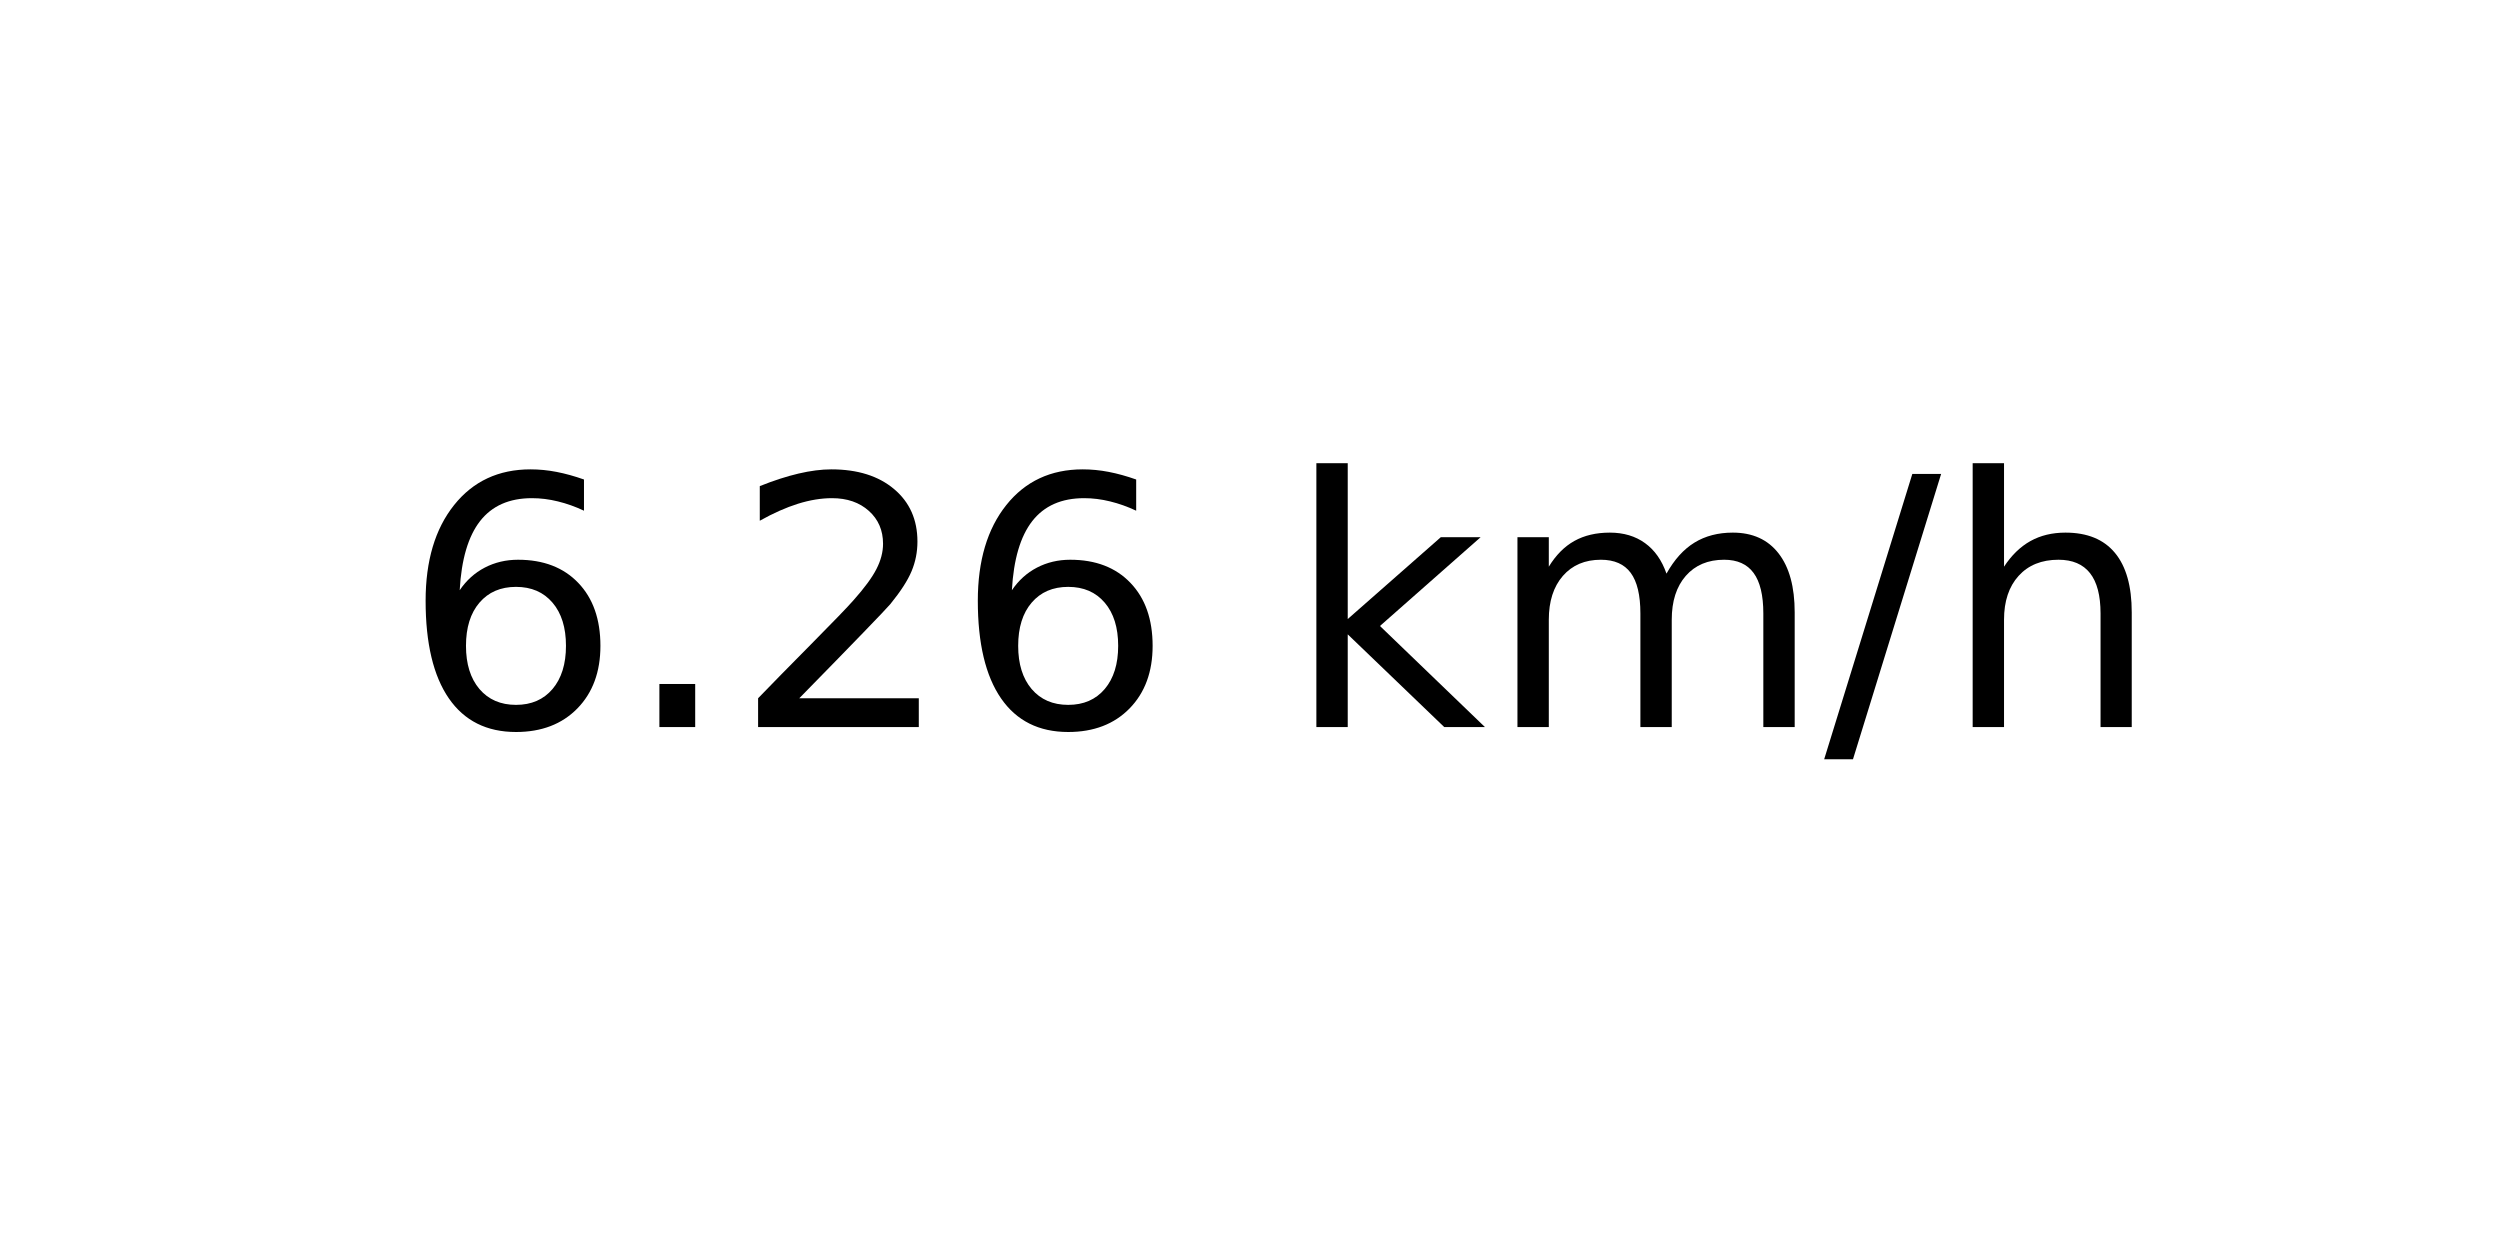
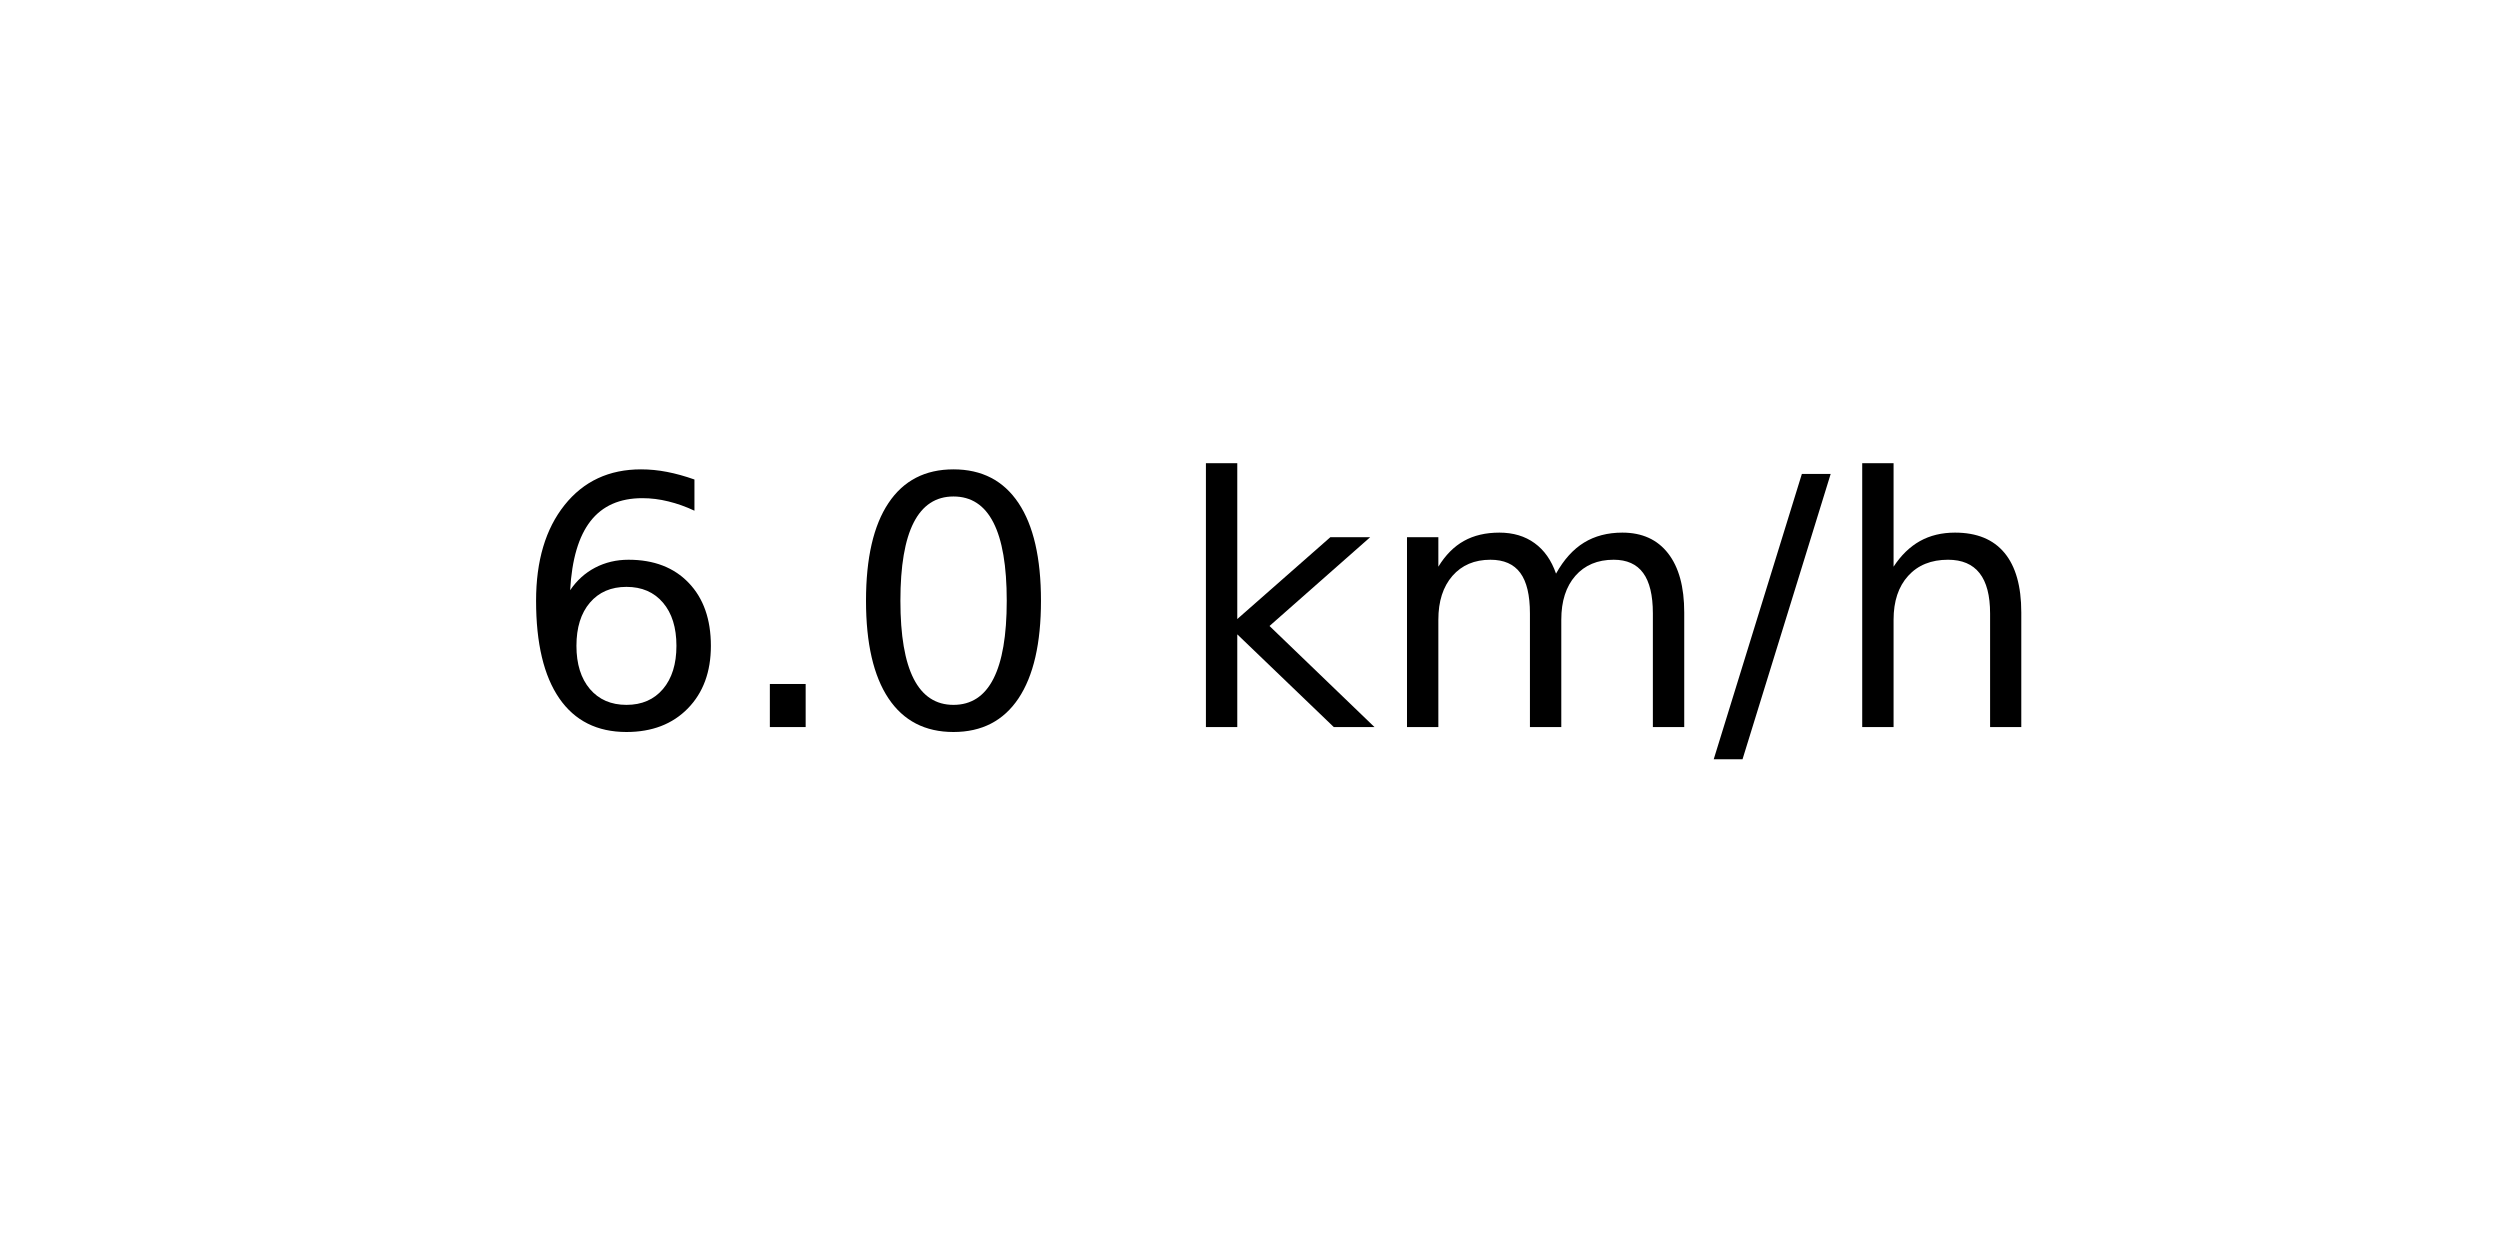
<svg xmlns="http://www.w3.org/2000/svg" xmlns:xlink="http://www.w3.org/1999/xlink" width="72pt" height="36pt" viewBox="0 0 72 36" version="1.1">
  <defs>
    <style type="text/css">*{stroke-linejoin: round; stroke-linecap: butt}</style>
  </defs>
  <g id="figure_1">
    <g id="axes_1">
      <g id="text_1">
-         <g transform="translate(11.55937 20.93937) scale(0.1 -0.1)">
+         <g transform="translate(14.74062 20.93937) scale(0.1 -0.1)">
          <defs>
            <path id="DejaVuSans-36" d="M 2113 2584  Q 1688 2584 1439 2293  Q 1191 2003 1191 1497  Q 1191 994 1439 701  Q 1688 409 2113 409  Q 2538 409 2786 701  Q 3034 994 3034 1497  Q 3034 2003 2786 2293  Q 2538 2584 2113 2584  z M 3366 4563  L 3366 3988  Q 3128 4100 2886 4159  Q 2644 4219 2406 4219  Q 1781 4219 1451 3797  Q 1122 3375 1075 2522  Q 1259 2794 1537 2939  Q 1816 3084 2150 3084  Q 2853 3084 3261 2657  Q 3669 2231 3669 1497  Q 3669 778 3244 343  Q 2819 -91 2113 -91  Q 1303 -91 875 529  Q 447 1150 447 2328  Q 447 3434 972 4092  Q 1497 4750 2381 4750  Q 2619 4750 2861 4703  Q 3103 4656 3366 4563  z " transform="scale(0.015625)" />
            <path id="DejaVuSans-2e" d="M 684 794  L 1344 794  L 1344 0  L 684 0  L 684 794  z " transform="scale(0.015625)" />
-             <path id="DejaVuSans-32" d="M 1228 531  L 3431 531  L 3431 0  L 469 0  L 469 531  Q 828 903 1448 1529  Q 2069 2156 2228 2338  Q 2531 2678 2651 2914  Q 2772 3150 2772 3378  Q 2772 3750 2511 3984  Q 2250 4219 1831 4219  Q 1534 4219 1204 4116  Q 875 4013 500 3803  L 500 4441  Q 881 4594 1212 4672  Q 1544 4750 1819 4750  Q 2544 4750 2975 4387  Q 3406 4025 3406 3419  Q 3406 3131 3298 2873  Q 3191 2616 2906 2266  Q 2828 2175 2409 1742  Q 1991 1309 1228 531  z " transform="scale(0.015625)" />
+             <path id="DejaVuSans-30" d="M 2034 4250  Q 1547 4250 1301 3770  Q 1056 3291 1056 2328  Q 1056 1369 1301 889  Q 1547 409 2034 409  Q 2525 409 2770 889  Q 3016 1369 3016 2328  Q 3016 3291 2770 3770  Q 2525 4250 2034 4250  z M 2034 4750  Q 2819 4750 3233 4129  Q 3647 3509 3647 2328  Q 3647 1150 3233 529  Q 2819 -91 2034 -91  Q 1250 -91 836 529  Q 422 1150 422 2328  Q 422 3509 836 4129  Q 1250 4750 2034 4750  z " transform="scale(0.015625)" />
            <path id="DejaVuSans-20" transform="scale(0.015625)" />
            <path id="DejaVuSans-6b" d="M 581 4863  L 1159 4863  L 1159 1991  L 2875 3500  L 3609 3500  L 1753 1863  L 3688 0  L 2938 0  L 1159 1709  L 1159 0  L 581 0  L 581 4863  z " transform="scale(0.015625)" />
            <path id="DejaVuSans-6d" d="M 3328 2828  Q 3544 3216 3844 3400  Q 4144 3584 4550 3584  Q 5097 3584 5394 3201  Q 5691 2819 5691 2113  L 5691 0  L 5113 0  L 5113 2094  Q 5113 2597 4934 2840  Q 4756 3084 4391 3084  Q 3944 3084 3684 2787  Q 3425 2491 3425 1978  L 3425 0  L 2847 0  L 2847 2094  Q 2847 2600 2669 2842  Q 2491 3084 2119 3084  Q 1678 3084 1418 2786  Q 1159 2488 1159 1978  L 1159 0  L 581 0  L 581 3500  L 1159 3500  L 1159 2956  Q 1356 3278 1631 3431  Q 1906 3584 2284 3584  Q 2666 3584 2933 3390  Q 3200 3197 3328 2828  z " transform="scale(0.015625)" />
            <path id="DejaVuSans-2f" d="M 1625 4666  L 2156 4666  L 531 -594  L 0 -594  L 1625 4666  z " transform="scale(0.015625)" />
            <path id="DejaVuSans-68" d="M 3513 2113  L 3513 0  L 2938 0  L 2938 2094  Q 2938 2591 2744 2837  Q 2550 3084 2163 3084  Q 1697 3084 1428 2787  Q 1159 2491 1159 1978  L 1159 0  L 581 0  L 581 4863  L 1159 4863  L 1159 2956  Q 1366 3272 1645 3428  Q 1925 3584 2291 3584  Q 2894 3584 3203 3211  Q 3513 2838 3513 2113  z " transform="scale(0.015625)" />
          </defs>
          <use xlink:href="#DejaVuSans-36" />
          <use xlink:href="#DejaVuSans-2e" x="63.623" />
-           <use xlink:href="#DejaVuSans-32" x="95.41" />
-           <use xlink:href="#DejaVuSans-36" x="159.033" />
-           <use xlink:href="#DejaVuSans-20" x="222.656" />
-           <use xlink:href="#DejaVuSans-6b" x="254.443" />
-           <use xlink:href="#DejaVuSans-6d" x="312.354" />
-           <use xlink:href="#DejaVuSans-2f" x="409.766" />
-           <use xlink:href="#DejaVuSans-68" x="443.457" />
+           <use xlink:href="#DejaVuSans-30" x="95.41" />
+           <use xlink:href="#DejaVuSans-20" x="159.033" />
+           <use xlink:href="#DejaVuSans-6b" x="190.82" />
+           <use xlink:href="#DejaVuSans-6d" x="248.73" />
+           <use xlink:href="#DejaVuSans-2f" x="346.143" />
+           <use xlink:href="#DejaVuSans-68" x="379.834" />
        </g>
      </g>
    </g>
  </g>
</svg>
